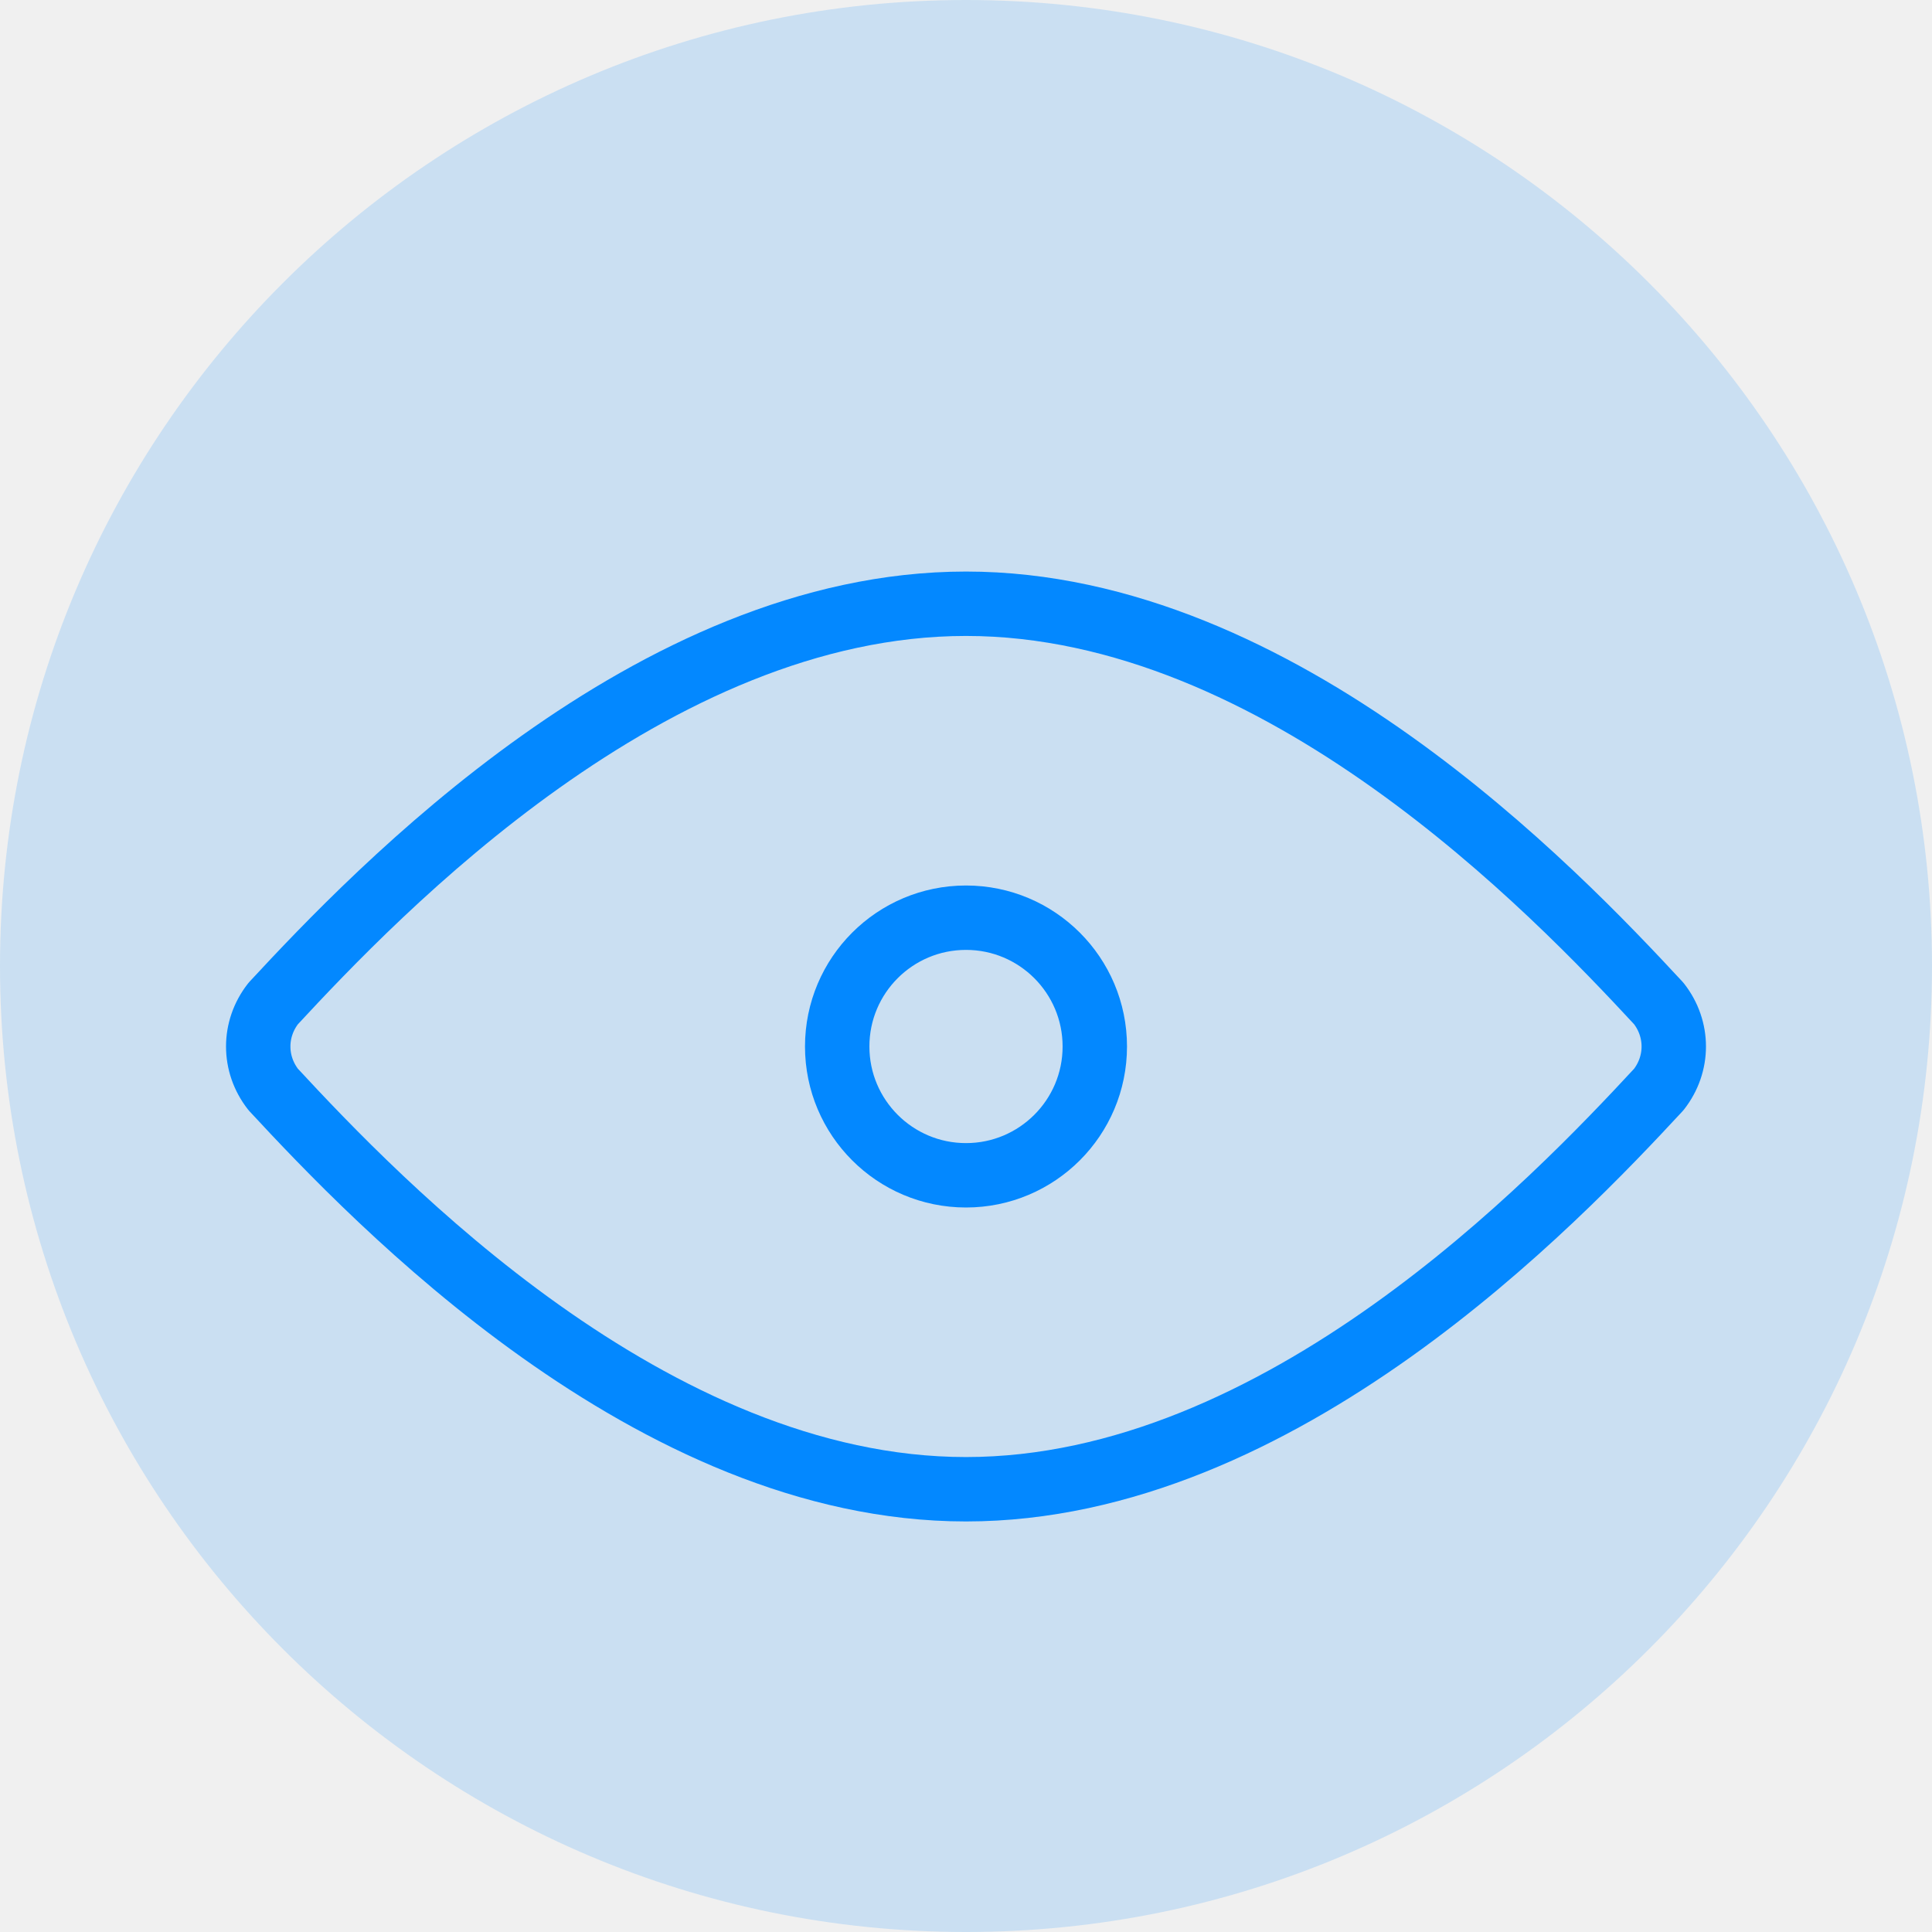
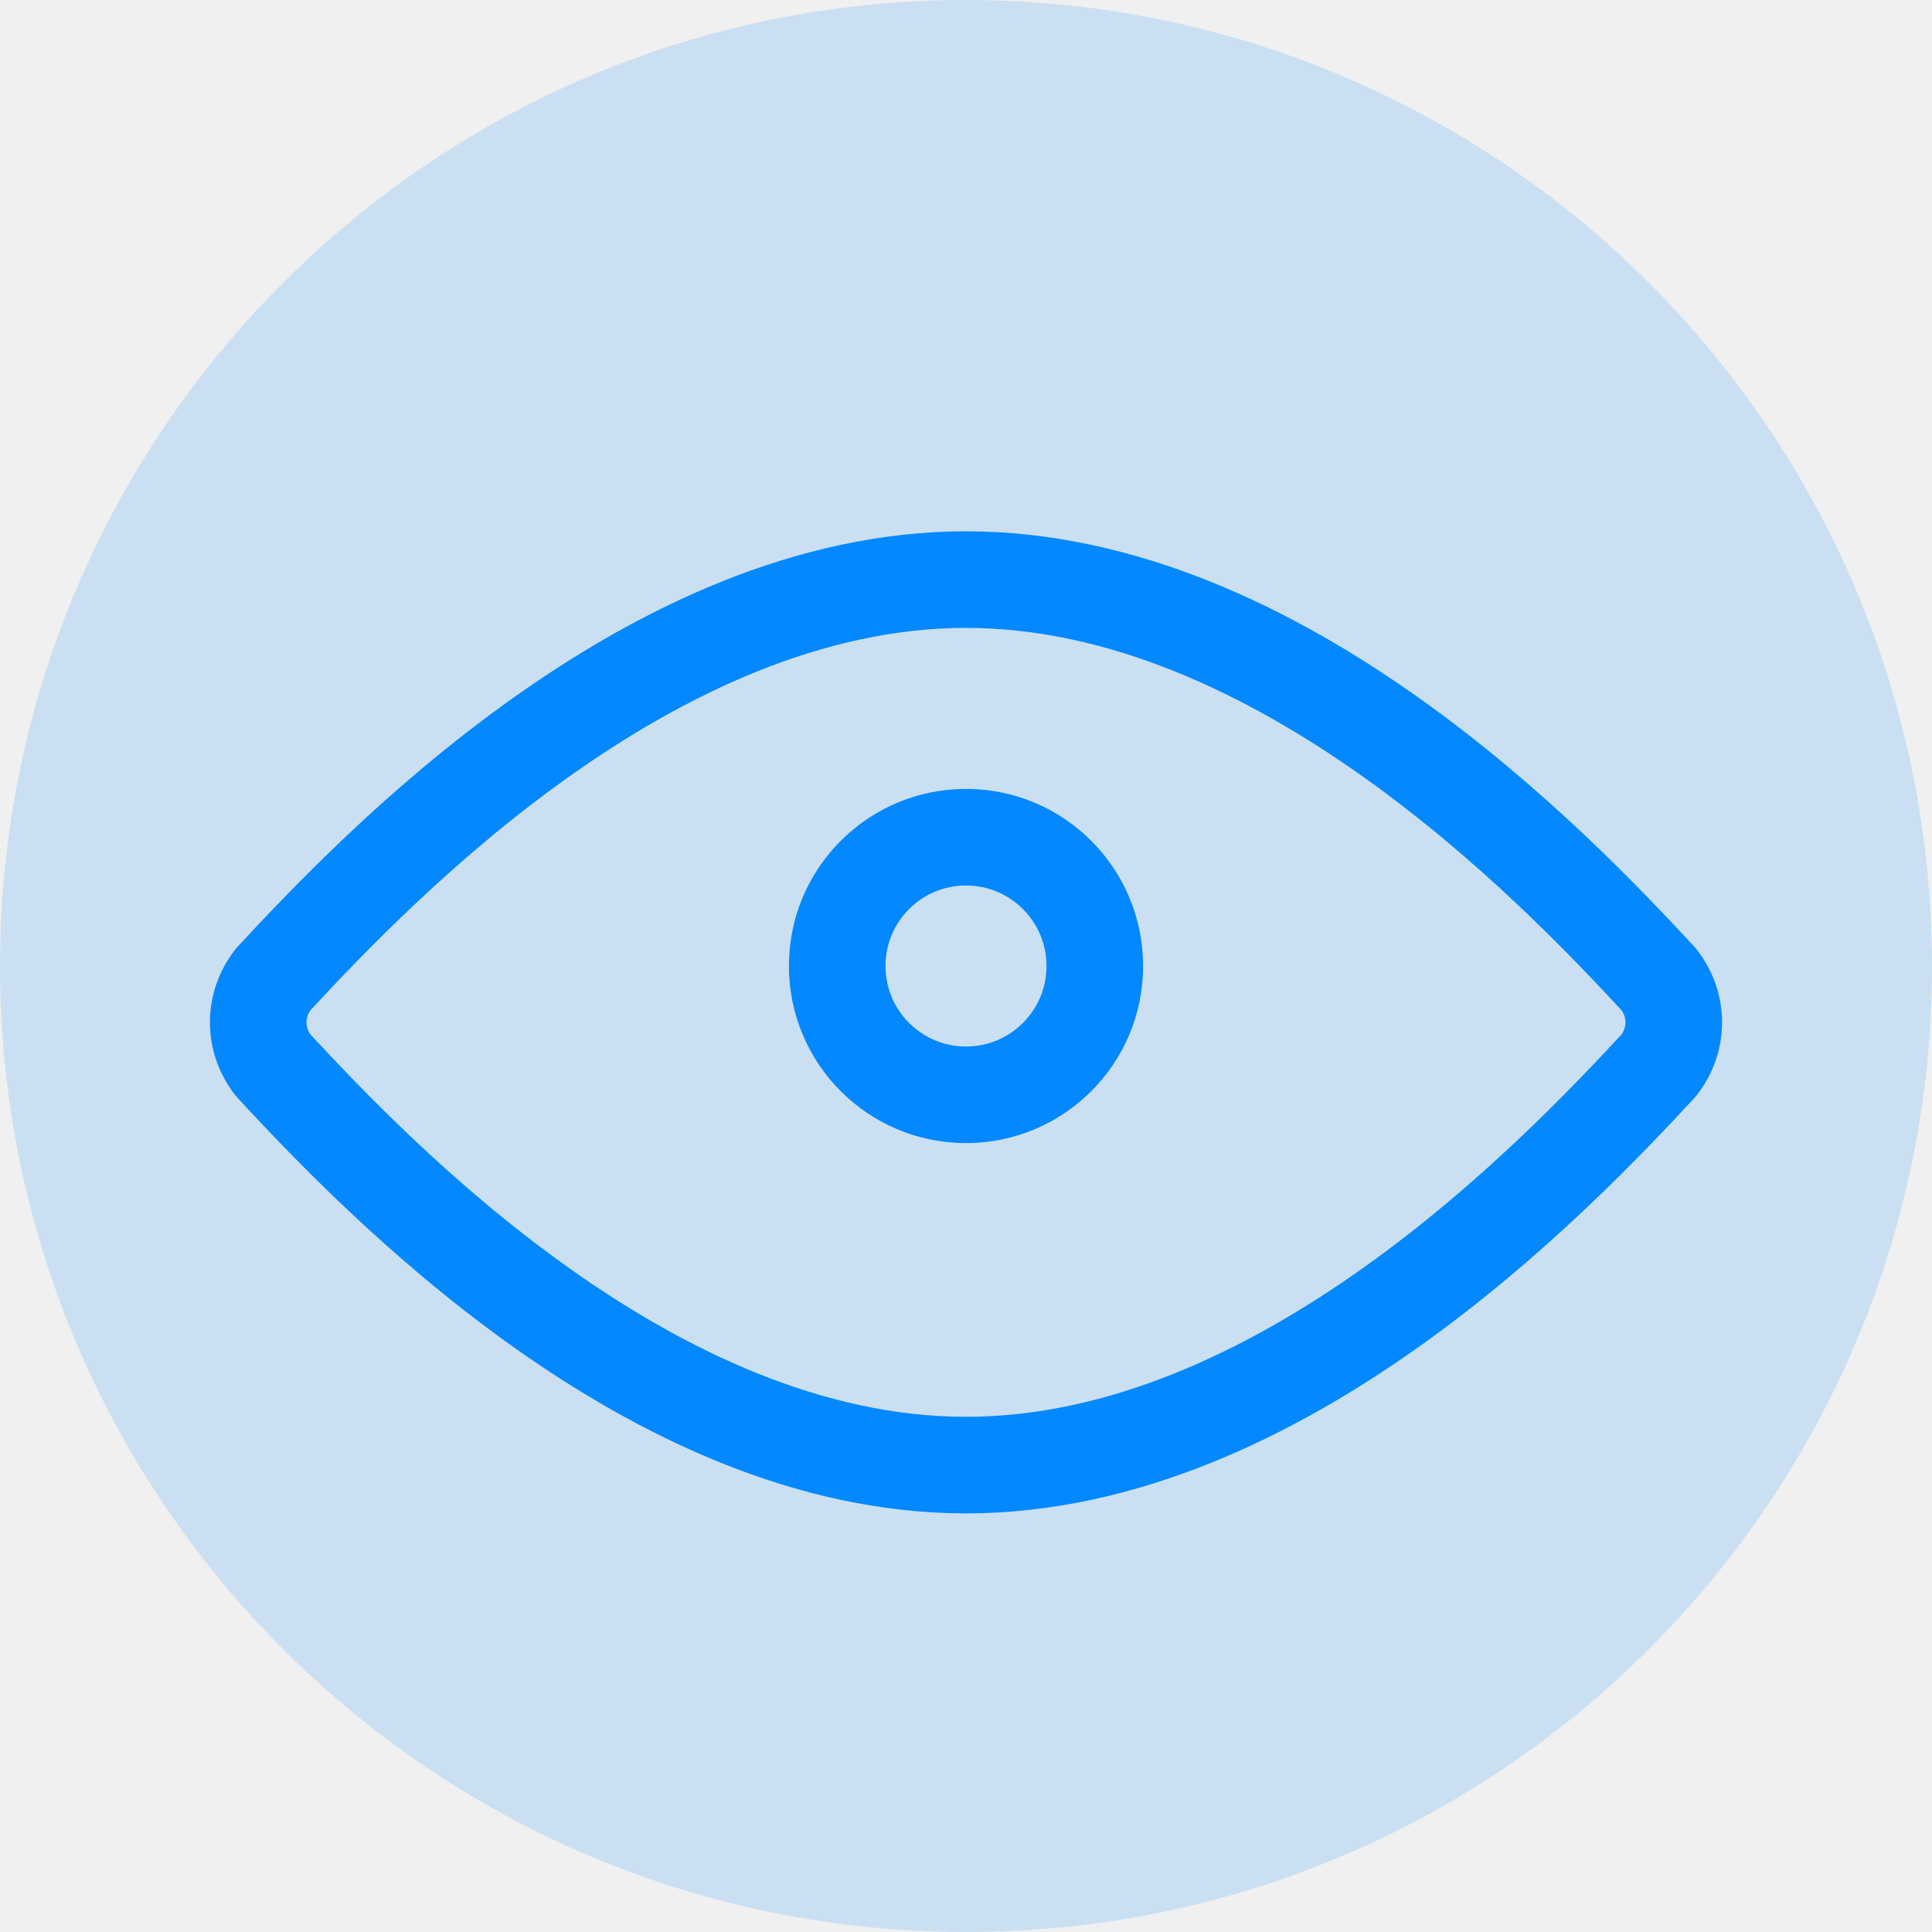
<svg xmlns="http://www.w3.org/2000/svg" width="30" height="30" viewBox="0 0 30 30" fill="none">
  <rect width="30" height="30" rx="15" fill="#0388FF" fill-opacity="0.16" />
  <g clip-path="url(#clip0_15_200)">
-     <circle cx="15" cy="16.25" r="2" stroke="#0388FF" stroke-linejoin="round" />
-     <path d="M15 9.375C10.119 9.375 5.845 13.854 4.243 15.582C3.932 15.979 3.932 16.521 4.243 16.918C5.845 18.646 10.119 23.125 15 23.125C19.881 23.125 24.155 18.646 25.757 16.918C26.068 16.521 26.068 15.979 25.757 15.582C24.155 13.854 19.881 9.375 15 9.375Z" stroke="#0388FF" stroke-linecap="round" stroke-linejoin="round" />
+     <circle cx="15" cy="15" r="2" stroke="#0388FF" stroke-width="1.5" stroke-linejoin="round" />
+     <path d="M15 9C10.119 9 5.845 13.479 4.243 15.207C3.932 15.604 3.932 16.146 4.243 16.543C5.845 18.271 10.119 22.75 15 22.75C19.881 22.75 24.155 18.271 25.757 16.543C26.068 16.146 26.068 15.604 25.757 15.207C24.155 13.479 19.881 9 15 9Z" stroke="#0388FF" stroke-width="1.5" stroke-linecap="round" stroke-linejoin="round" />
  </g>
  <defs>
    <clipPath id="clip0_15_200">
      <rect width="30" height="30" fill="white" />
    </clipPath>
  </defs>
</svg>
